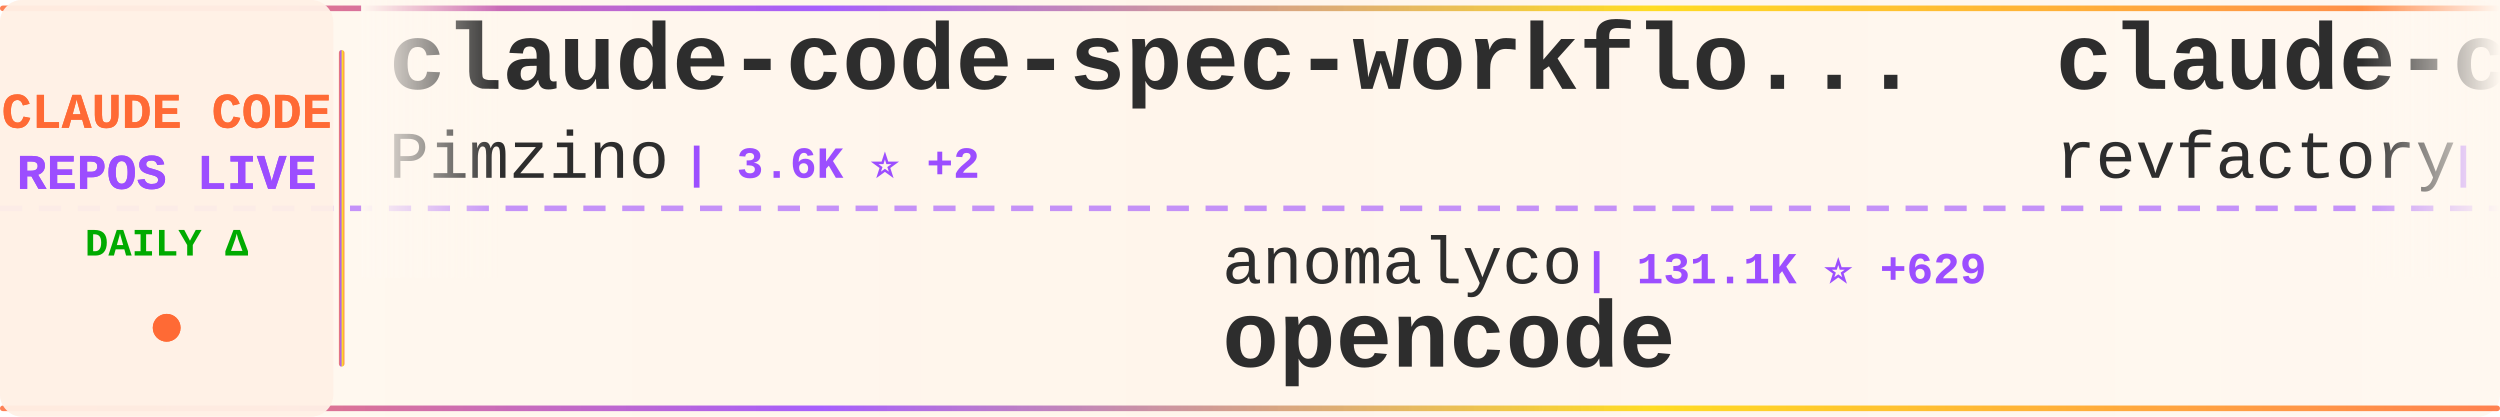
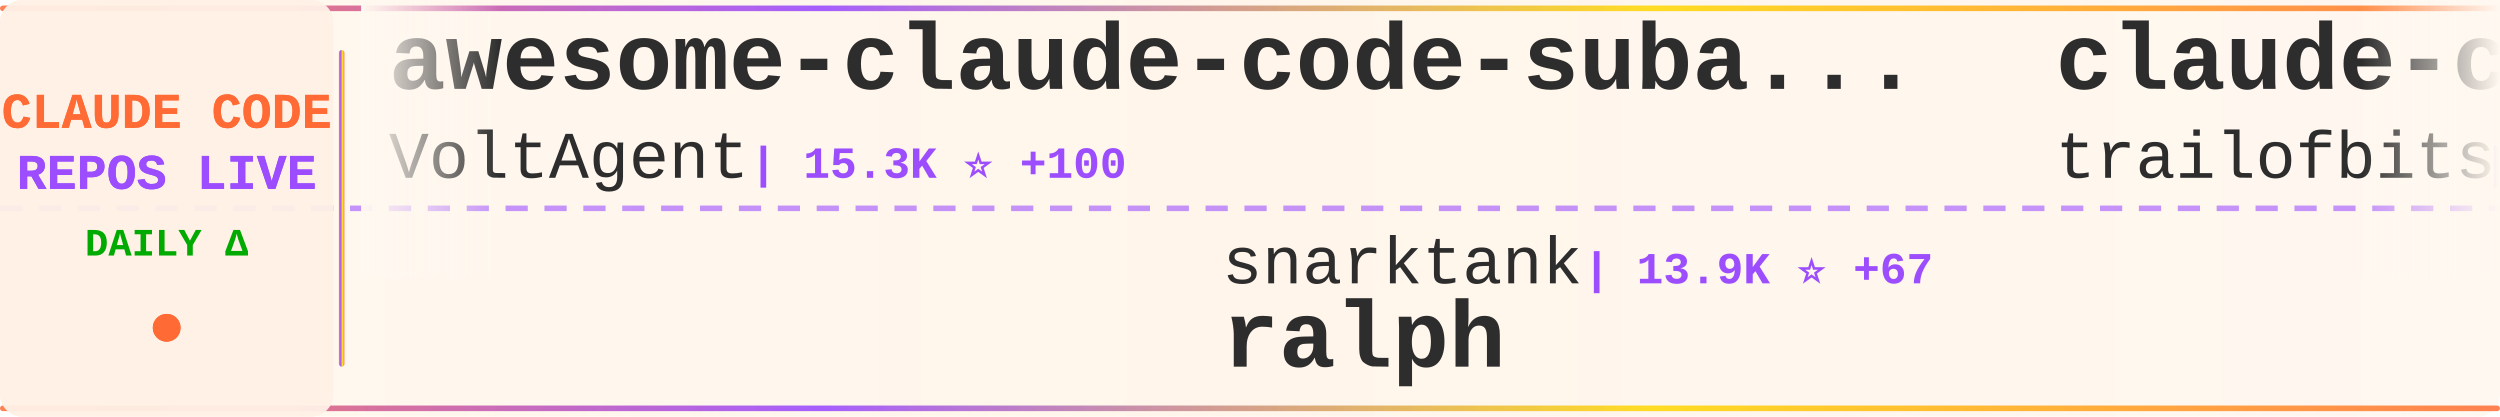
<svg xmlns="http://www.w3.org/2000/svg" width="900" height="150">
  <defs>
    <linearGradient id="tickerBg" x1="0%" y1="0%" x2="100%" y2="0%">
      <stop offset="0%" style="stop-color:#fff8f0;stop-opacity:0.98" />
      <stop offset="50%" style="stop-color:#fff5eb;stop-opacity:1" />
      <stop offset="100%" style="stop-color:#fff8f0;stop-opacity:0.98" />
    </linearGradient>
    <linearGradient id="borderGrad" x1="0%" y1="0%" x2="100%" y2="0%">
      <stop offset="0%" style="stop-color:#FF6B35;stop-opacity:0.85">
        <animate attributeName="stop-opacity" values="0.85;1;0.85" dur="2s" repeatCount="indefinite" />
      </stop>
      <stop offset="33%" style="stop-color:#9C4EFF;stop-opacity:0.9">
        <animate attributeName="stop-opacity" values="0.9;1;0.9" dur="2.2s" repeatCount="indefinite" />
      </stop>
      <stop offset="66%" style="stop-color:#FFD700;stop-opacity:0.85">
        <animate attributeName="stop-opacity" values="0.85;1;0.85" dur="1.8s" repeatCount="indefinite" />
      </stop>
      <stop offset="100%" style="stop-color:#FF6B35;stop-opacity:0.85">
        <animate attributeName="stop-opacity" values="0.85;1;0.85" dur="2s" repeatCount="indefinite" />
      </stop>
    </linearGradient>
    <filter id="textGlow">
      <feGaussianBlur stdDeviation="0.15" result="coloredBlur" />
      <feMerge>
        <feMergeNode in="coloredBlur" />
        <feMergeNode in="SourceGraphic" />
      </feMerge>
    </filter>
    <filter id="metricGlow">
      <feGaussianBlur stdDeviation="0.2" result="coloredBlur" />
      <feMerge>
        <feMergeNode in="coloredBlur" />
        <feMergeNode in="SourceGraphic" />
      </feMerge>
    </filter>
    <linearGradient id="leftFade" x1="0%" y1="0%" x2="100%" y2="0%">
      <stop offset="0%" style="stop-color:#fff8f0;stop-opacity:1" />
      <stop offset="100%" style="stop-color:#fff8f0;stop-opacity:0" />
    </linearGradient>
    <linearGradient id="rightFade" x1="0%" y1="0%" x2="100%" y2="0%">
      <stop offset="0%" style="stop-color:#fff8f0;stop-opacity:0" />
      <stop offset="100%" style="stop-color:#fff8f0;stop-opacity:1" />
    </linearGradient>
  </defs>
  <rect width="900" height="150" fill="url(#tickerBg)" rx="8" />
  <rect x="0" y="2" width="900" height="2" fill="url(#borderGrad)" rx="1" />
  <rect x="0" y="146" width="900" height="2" fill="url(#borderGrad)" rx="1" />
  <line x1="0" y1="75" x2="900" y2="75" stroke="#9C4EFF" stroke-width="2" stroke-dasharray="8 6" opacity="0.6" />
  <rect x="0" y="0" width="120" height="150" fill="#fff0e6" opacity="0.95" rx="8" />
  <text x="60" y="46" font-family="'Courier New', monospace" font-size="18" font-weight="bold" fill="#FF6B35" text-anchor="middle" filter="url(#textGlow)">
    CLAUDE CODE
  </text>
  <text x="60" y="68" font-family="'Courier New', monospace" font-size="18" font-weight="bold" fill="#9C4EFF" text-anchor="middle" filter="url(#textGlow)">
    REPOS LIVE
  </text>
  <text x="60" y="92" font-family="'Courier New', monospace" font-size="14" font-weight="bold" fill="#00aa00" text-anchor="middle">
    DAILY Δ
  </text>
  <circle cx="60" cy="118" r="5" fill="#FF6B35" filter="url(#metricGlow)">
    <animate attributeName="r" values="4;6;4" dur="1.5s" repeatCount="indefinite" />
    <animate attributeName="opacity" values="0.6;1;0.6" dur="1.5s" repeatCount="indefinite" />
  </circle>
  <rect x="122" y="18" width="2" height="114" fill="url(#borderGrad)" rx="1" />
  <clipPath id="tickerClip">
    <rect x="130" y="0" width="770" height="150" />
  </clipPath>
  <g clip-path="url(#tickerClip)">
    <g id="tickerItems">
      <animateTransform attributeName="transform" attributeType="XML" type="translate" from="0 0" to="-3000 0" dur="54s" repeatCount="indefinite" />
      <g transform="translate(0, 0)">
-         <text x="140" y="32" font-family="'Courier New', monospace" font-size="34" font-weight="bold" fill="#2d2d2d">claude-code-spec-workflo...</text>
-         <text x="140" y="64" font-family="'Courier New', monospace" font-size="24" font-weight="normal" fill="#2d2d2d" opacity="1.0">Pimzino</text>
-         <text x="246" y="64" font-family="'Courier New', monospace" font-size="16" font-weight="bold" fill="#9C4EFF"> | 3.6K ⭐ +2</text>
+         <text x="140" y="32" font-family="'Courier New', monospace" font-size="34" font-weight="bold" fill="#2d2d2d">awesome-claude-code-suba...</text>
+         <text x="140" y="64" font-family="'Courier New', monospace" font-size="24" font-weight="normal" fill="#2d2d2d" opacity="1.0">VoltAgent</text>
+         <text x="270" y="64" font-family="'Courier New', monospace" font-size="16" font-weight="bold" fill="#9C4EFF"> | 15.3K ⭐ +100</text>
      </g>
      <g transform="translate(300, 0)">
-         <text x="140" y="102" font-family="'Courier New', monospace" font-size="24" font-weight="normal" fill="#2d2d2d" opacity="1.0">anomalyco</text>
-         <text x="270" y="102" font-family="'Courier New', monospace" font-size="16" font-weight="bold" fill="#9C4EFF"> | 131.1K ⭐ +629</text>
-         <text x="140" y="132" font-family="'Courier New', monospace" font-size="34" font-weight="bold" fill="#2d2d2d">opencode</text>
+         <text x="140" y="102" font-family="'Courier New', monospace" font-size="24" font-weight="normal" fill="#2d2d2d" opacity="1.0">snarktank</text>
+         <text x="270" y="102" font-family="'Courier New', monospace" font-size="16" font-weight="bold" fill="#9C4EFF"> | 13.9K ⭐ +67</text>
+         <text x="140" y="132" font-family="'Courier New', monospace" font-size="34" font-weight="bold" fill="#2d2d2d">ralph</text>
      </g>
      <g transform="translate(600, 0)">
-         <text x="140" y="32" font-family="'Courier New', monospace" font-size="34" font-weight="bold" fill="#2d2d2d">claude-code-mastering</text>
-         <text x="140" y="64" font-family="'Courier New', monospace" font-size="24" font-weight="normal" fill="#2d2d2d" opacity="1.0">revfactory</text>
-         <text x="282" y="64" font-family="'Courier New', monospace" font-size="16" font-weight="bold" fill="#9C4EFF"> | 765 ⭐</text>
+         <text x="140" y="32" font-family="'Courier New', monospace" font-size="34" font-weight="bold" fill="#2d2d2d">claude-code-config</text>
+         <text x="140" y="64" font-family="'Courier New', monospace" font-size="24" font-weight="normal" fill="#2d2d2d" opacity="1.0">trailofbits</text>
+         <text x="294" y="64" font-family="'Courier New', monospace" font-size="16" font-weight="bold" fill="#9C4EFF"> | 1.7K ⭐ +9</text>
      </g>
      <g transform="translate(900, 0)">
-         <text x="140" y="102" font-family="'Courier New', monospace" font-size="24" font-weight="normal" fill="#2d2d2d" opacity="1.0">severity1</text>
-         <text x="270" y="102" font-family="'Courier New', monospace" font-size="16" font-weight="bold" fill="#9C4EFF"> | 1.3K ⭐ +2</text>
-         <text x="140" y="132" font-family="'Courier New', monospace" font-size="34" font-weight="bold" fill="#2d2d2d">claude-code-prompt-impro...</text>
+         <text x="140" y="102" font-family="'Courier New', monospace" font-size="24" font-weight="normal" fill="#2d2d2d" opacity="1.0">lyconear</text>
+         <text x="258" y="102" font-family="'Courier New', monospace" font-size="16" font-weight="bold" fill="#9C4EFF"> | 4 ⭐</text>
+         <text x="140" y="132" font-family="'Courier New', monospace" font-size="34" font-weight="bold" fill="#2d2d2d">Claude-Code</text>
      </g>
      <g transform="translate(1200, 0)">
-         <text x="140" y="32" font-family="'Courier New', monospace" font-size="34" font-weight="bold" fill="#2d2d2d">claude-code-telegram</text>
-         <text x="140" y="64" font-family="'Courier New', monospace" font-size="24" font-weight="normal" fill="#2d2d2d" opacity="1.0">RichardAtCT</text>
-         <text x="294" y="64" font-family="'Courier New', monospace" font-size="16" font-weight="bold" fill="#9C4EFF"> | 2.3K ⭐ +12</text>
+         <text x="140" y="32" font-family="'Courier New', monospace" font-size="34" font-weight="bold" fill="#2d2d2d">awesome-claude-code-tool...</text>
+         <text x="140" y="64" font-family="'Courier New', monospace" font-size="24" font-weight="normal" fill="#2d2d2d" opacity="1.0">rohitg00</text>
+         <text x="258" y="64" font-family="'Courier New', monospace" font-size="16" font-weight="bold" fill="#9C4EFF"> | 918 ⭐ +11</text>
      </g>
      <g transform="translate(1500, 0)">
-         <text x="140" y="102" font-family="'Courier New', monospace" font-size="24" font-weight="normal" fill="#2d2d2d" opacity="1.0">pedrohcgs</text>
-         <text x="270" y="102" font-family="'Courier New', monospace" font-size="16" font-weight="bold" fill="#9C4EFF"> | 771 ⭐ +7</text>
-         <text x="140" y="132" font-family="'Courier New', monospace" font-size="34" font-weight="bold" fill="#2d2d2d">claude-code-my-workflow</text>
+         <text x="140" y="102" font-family="'Courier New', monospace" font-size="24" font-weight="normal" fill="#2d2d2d" opacity="1.0">frankbria</text>
+         <text x="270" y="102" font-family="'Courier New', monospace" font-size="16" font-weight="bold" fill="#9C4EFF"> | 8.2K ⭐ +20</text>
+         <text x="140" y="132" font-family="'Courier New', monospace" font-size="34" font-weight="bold" fill="#2d2d2d">ralph-claude-code</text>
      </g>
      <g transform="translate(1800, 0)">
-         <text x="140" y="32" font-family="'Courier New', monospace" font-size="34" font-weight="bold" fill="#2d2d2d">idea-claude-code-gui</text>
-         <text x="140" y="64" font-family="'Courier New', monospace" font-size="24" font-weight="normal" fill="#2d2d2d" opacity="1.0">zhukunpenglinyutong</text>
-         <text x="390" y="64" font-family="'Courier New', monospace" font-size="16" font-weight="bold" fill="#9C4EFF"> | 2.2K ⭐ +37</text>
+         <text x="140" y="32" font-family="'Courier New', monospace" font-size="34" font-weight="bold" fill="#2d2d2d">everything-claude-code</text>
+         <text x="140" y="64" font-family="'Courier New', monospace" font-size="24" font-weight="normal" fill="#2d2d2d" opacity="1.0">affaan-m</text>
+         <text x="258" y="64" font-family="'Courier New', monospace" font-size="16" font-weight="bold" fill="#9C4EFF"> | 111.5K ⭐ +2.1K</text>
      </g>
      <g transform="translate(2100, 0)">
-         <text x="140" y="102" font-family="'Courier New', monospace" font-size="24" font-weight="normal" fill="#2d2d2d" opacity="1.0">fuergaosi233</text>
-         <text x="306" y="102" font-family="'Courier New', monospace" font-size="16" font-weight="bold" fill="#9C4EFF"> | 2.3K ⭐ +17</text>
-         <text x="140" y="132" font-family="'Courier New', monospace" font-size="34" font-weight="bold" fill="#2d2d2d">claude-code-proxy</text>
+         <text x="140" y="102" font-family="'Courier New', monospace" font-size="24" font-weight="normal" fill="#2d2d2d" opacity="1.0">Cranot</text>
+         <text x="234" y="102" font-family="'Courier New', monospace" font-size="16" font-weight="bold" fill="#9C4EFF"> | 2.5K ⭐ +7</text>
+         <text x="140" y="132" font-family="'Courier New', monospace" font-size="34" font-weight="bold" fill="#2d2d2d">claude-code-guide</text>
      </g>
      <g transform="translate(2400, 0)">
-         <text x="140" y="32" font-family="'Courier New', monospace" font-size="34" font-weight="bold" fill="#2d2d2d">claude-code-settings</text>
-         <text x="140" y="64" font-family="'Courier New', monospace" font-size="24" font-weight="normal" fill="#2d2d2d" opacity="1.0">feiskyer</text>
-         <text x="258" y="64" font-family="'Courier New', monospace" font-size="16" font-weight="bold" fill="#9C4EFF"> | 1.4K ⭐ +3</text>
+         <text x="140" y="32" font-family="'Courier New', monospace" font-size="34" font-weight="bold" fill="#2d2d2d">nanoclaw</text>
+         <text x="140" y="64" font-family="'Courier New', monospace" font-size="24" font-weight="normal" fill="#2d2d2d" opacity="1.0">qwibitai</text>
+         <text x="258" y="64" font-family="'Courier New', monospace" font-size="16" font-weight="bold" fill="#9C4EFF"> | 25.7K ⭐ +121</text>
      </g>
      <g transform="translate(2700, 0)">
-         <text x="140" y="102" font-family="'Courier New', monospace" font-size="24" font-weight="normal" fill="#2d2d2d" opacity="1.0">ykdojo</text>
-         <text x="234" y="102" font-family="'Courier New', monospace" font-size="16" font-weight="bold" fill="#9C4EFF"> | 6.8K ⭐ +49</text>
-         <text x="140" y="132" font-family="'Courier New', monospace" font-size="34" font-weight="bold" fill="#2d2d2d">claude-code-tips</text>
+         <text x="140" y="102" font-family="'Courier New', monospace" font-size="24" font-weight="normal" fill="#2d2d2d" opacity="1.0">https-deeplearning-ai</text>
+         <text x="414" y="102" font-family="'Courier New', monospace" font-size="16" font-weight="bold" fill="#9C4EFF"> | 464 ⭐</text>
+         <text x="140" y="132" font-family="'Courier New', monospace" font-size="34" font-weight="bold" fill="#2d2d2d">sc-claude-code-files</text>
      </g>
      <g transform="translate(3000, 0)">
-         <text x="140" y="32" font-family="'Courier New', monospace" font-size="34" font-weight="bold" fill="#2d2d2d">claude-code-spec-workflo...</text>
-         <text x="140" y="64" font-family="'Courier New', monospace" font-size="24" font-weight="normal" fill="#2d2d2d" opacity="1.0">Pimzino</text>
-         <text x="246" y="64" font-family="'Courier New', monospace" font-size="16" font-weight="bold" fill="#9C4EFF"> | 3.6K ⭐ +2</text>
+         <text x="140" y="32" font-family="'Courier New', monospace" font-size="34" font-weight="bold" fill="#2d2d2d">awesome-claude-code-suba...</text>
+         <text x="140" y="64" font-family="'Courier New', monospace" font-size="24" font-weight="normal" fill="#2d2d2d" opacity="1.0">VoltAgent</text>
+         <text x="270" y="64" font-family="'Courier New', monospace" font-size="16" font-weight="bold" fill="#9C4EFF"> | 15.3K ⭐ +100</text>
      </g>
      <g transform="translate(3300, 0)">
-         <text x="140" y="102" font-family="'Courier New', monospace" font-size="24" font-weight="normal" fill="#2d2d2d" opacity="1.0">anomalyco</text>
-         <text x="270" y="102" font-family="'Courier New', monospace" font-size="16" font-weight="bold" fill="#9C4EFF"> | 131.1K ⭐ +629</text>
-         <text x="140" y="132" font-family="'Courier New', monospace" font-size="34" font-weight="bold" fill="#2d2d2d">opencode</text>
+         <text x="140" y="102" font-family="'Courier New', monospace" font-size="24" font-weight="normal" fill="#2d2d2d" opacity="1.0">snarktank</text>
+         <text x="270" y="102" font-family="'Courier New', monospace" font-size="16" font-weight="bold" fill="#9C4EFF"> | 13.9K ⭐ +67</text>
+         <text x="140" y="132" font-family="'Courier New', monospace" font-size="34" font-weight="bold" fill="#2d2d2d">ralph</text>
      </g>
      <g transform="translate(3600, 0)">
-         <text x="140" y="32" font-family="'Courier New', monospace" font-size="34" font-weight="bold" fill="#2d2d2d">claude-code-mastering</text>
-         <text x="140" y="64" font-family="'Courier New', monospace" font-size="24" font-weight="normal" fill="#2d2d2d" opacity="1.0">revfactory</text>
-         <text x="282" y="64" font-family="'Courier New', monospace" font-size="16" font-weight="bold" fill="#9C4EFF"> | 765 ⭐</text>
+         <text x="140" y="32" font-family="'Courier New', monospace" font-size="34" font-weight="bold" fill="#2d2d2d">claude-code-config</text>
+         <text x="140" y="64" font-family="'Courier New', monospace" font-size="24" font-weight="normal" fill="#2d2d2d" opacity="1.0">trailofbits</text>
+         <text x="294" y="64" font-family="'Courier New', monospace" font-size="16" font-weight="bold" fill="#9C4EFF"> | 1.7K ⭐ +9</text>
      </g>
      <g transform="translate(3900, 0)">
-         <text x="140" y="102" font-family="'Courier New', monospace" font-size="24" font-weight="normal" fill="#2d2d2d" opacity="1.0">severity1</text>
-         <text x="270" y="102" font-family="'Courier New', monospace" font-size="16" font-weight="bold" fill="#9C4EFF"> | 1.3K ⭐ +2</text>
-         <text x="140" y="132" font-family="'Courier New', monospace" font-size="34" font-weight="bold" fill="#2d2d2d">claude-code-prompt-impro...</text>
+         <text x="140" y="102" font-family="'Courier New', monospace" font-size="24" font-weight="normal" fill="#2d2d2d" opacity="1.0">lyconear</text>
+         <text x="258" y="102" font-family="'Courier New', monospace" font-size="16" font-weight="bold" fill="#9C4EFF"> | 4 ⭐</text>
+         <text x="140" y="132" font-family="'Courier New', monospace" font-size="34" font-weight="bold" fill="#2d2d2d">Claude-Code</text>
      </g>
    </g>
  </g>
  <rect x="130" y="0" width="50" height="100" fill="url(#leftFade)" />
  <rect x="850" y="0" width="50" height="100" fill="url(#rightFade)" />
</svg>
